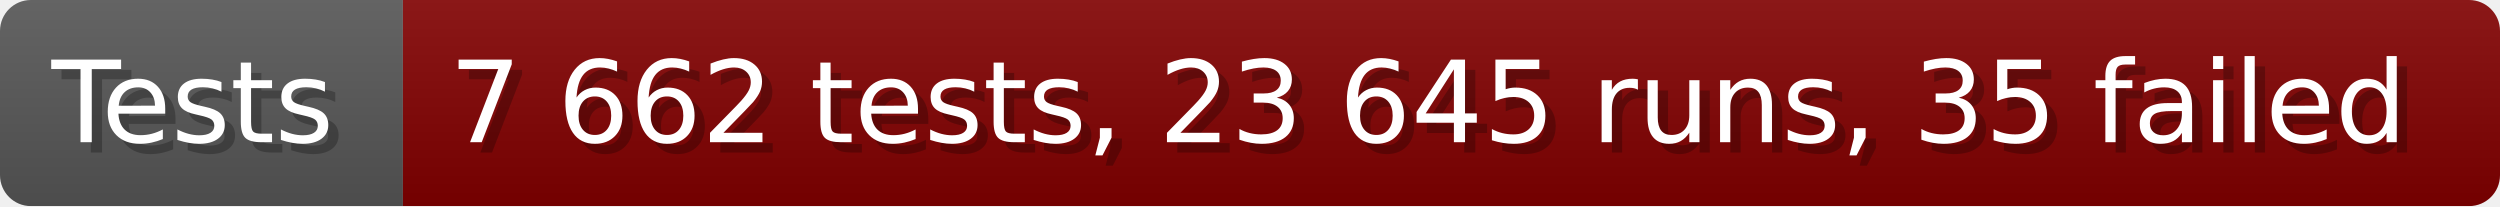
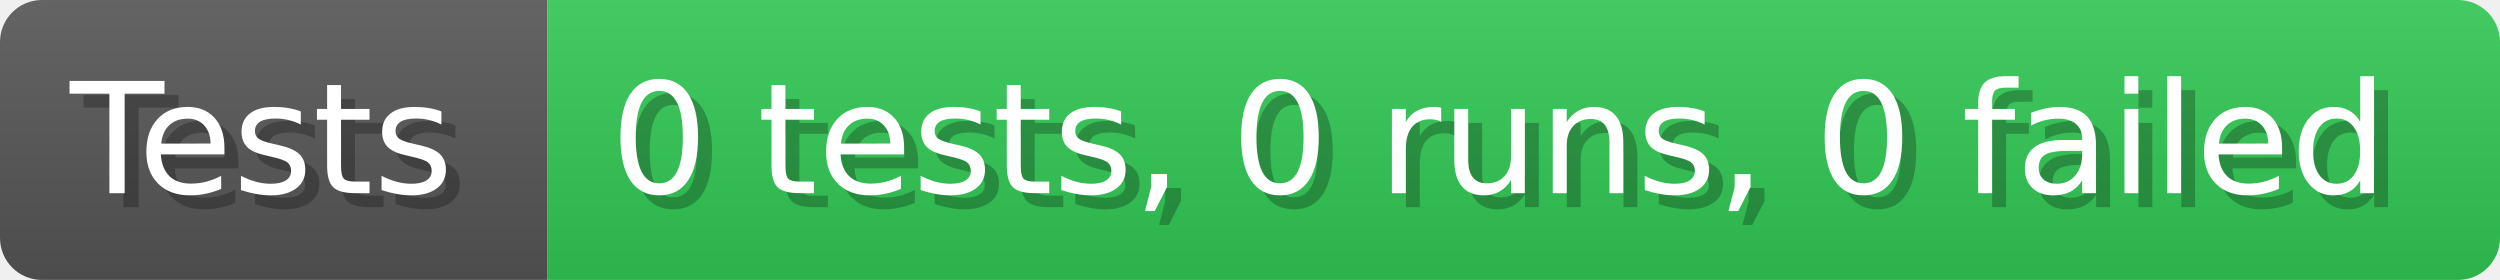
- <svg xmlns="http://www.w3.org/2000/svg" width="242.6" height="20" viewBox="0 0 2426 200" role="img" aria-label="Tests: 7 662 tests, 23 645 runs, 35 failed">
+ <svg xmlns="http://www.w3.org/2000/svg" width="178.6" height="20" viewBox="0 0 1786 200" role="img" aria-label="Tests: 0 tests, 0 runs, 0 failed">
  <linearGradient id="a" x2="0" y2="100%">
    <stop offset="0" stop-opacity=".1" stop-color="#EEE" />
    <stop offset="1" stop-opacity=".1" />
  </linearGradient>
  <mask id="m">
-     <rect width="2426" height="200" rx="30" fill="#FFF" />
+     <rect width="1786" height="200" rx="30" fill="#FFF" />
  </mask>
  <g mask="url(#m)">
    <rect width="391" height="200" fill="#555" />
-     <rect width="2035" height="200" fill="#800000" x="391" />
-     <rect width="2426" height="200" fill="url(#a)" />
+     <rect width="1395" height="200" fill="#31c653" x="391" />
+     <rect width="1786" height="200" fill="url(#a)" />
  </g>
  <g aria-hidden="true" fill="#fff" text-anchor="start" font-family="Verdana,DejaVu Sans,sans-serif" font-size="110">
    <text x="60" y="148" textLength="291" fill="#000" opacity="0.25">Tests</text>
    <text x="50" y="138" textLength="291">Tests</text>
-     <text x="446" y="148" textLength="1935" fill="#000" opacity="0.25">7 662 tests, 23 645 runs, 35 failed</text>
-     <text x="436" y="138" textLength="1935">7 662 tests, 23 645 runs, 35 failed</text>
+     <text x="446" y="148" textLength="1295" fill="#000" opacity="0.25">0 tests, 0 runs, 0 failed</text>
+     <text x="436" y="138" textLength="1295">0 tests, 0 runs, 0 failed</text>
  </g>
</svg>
